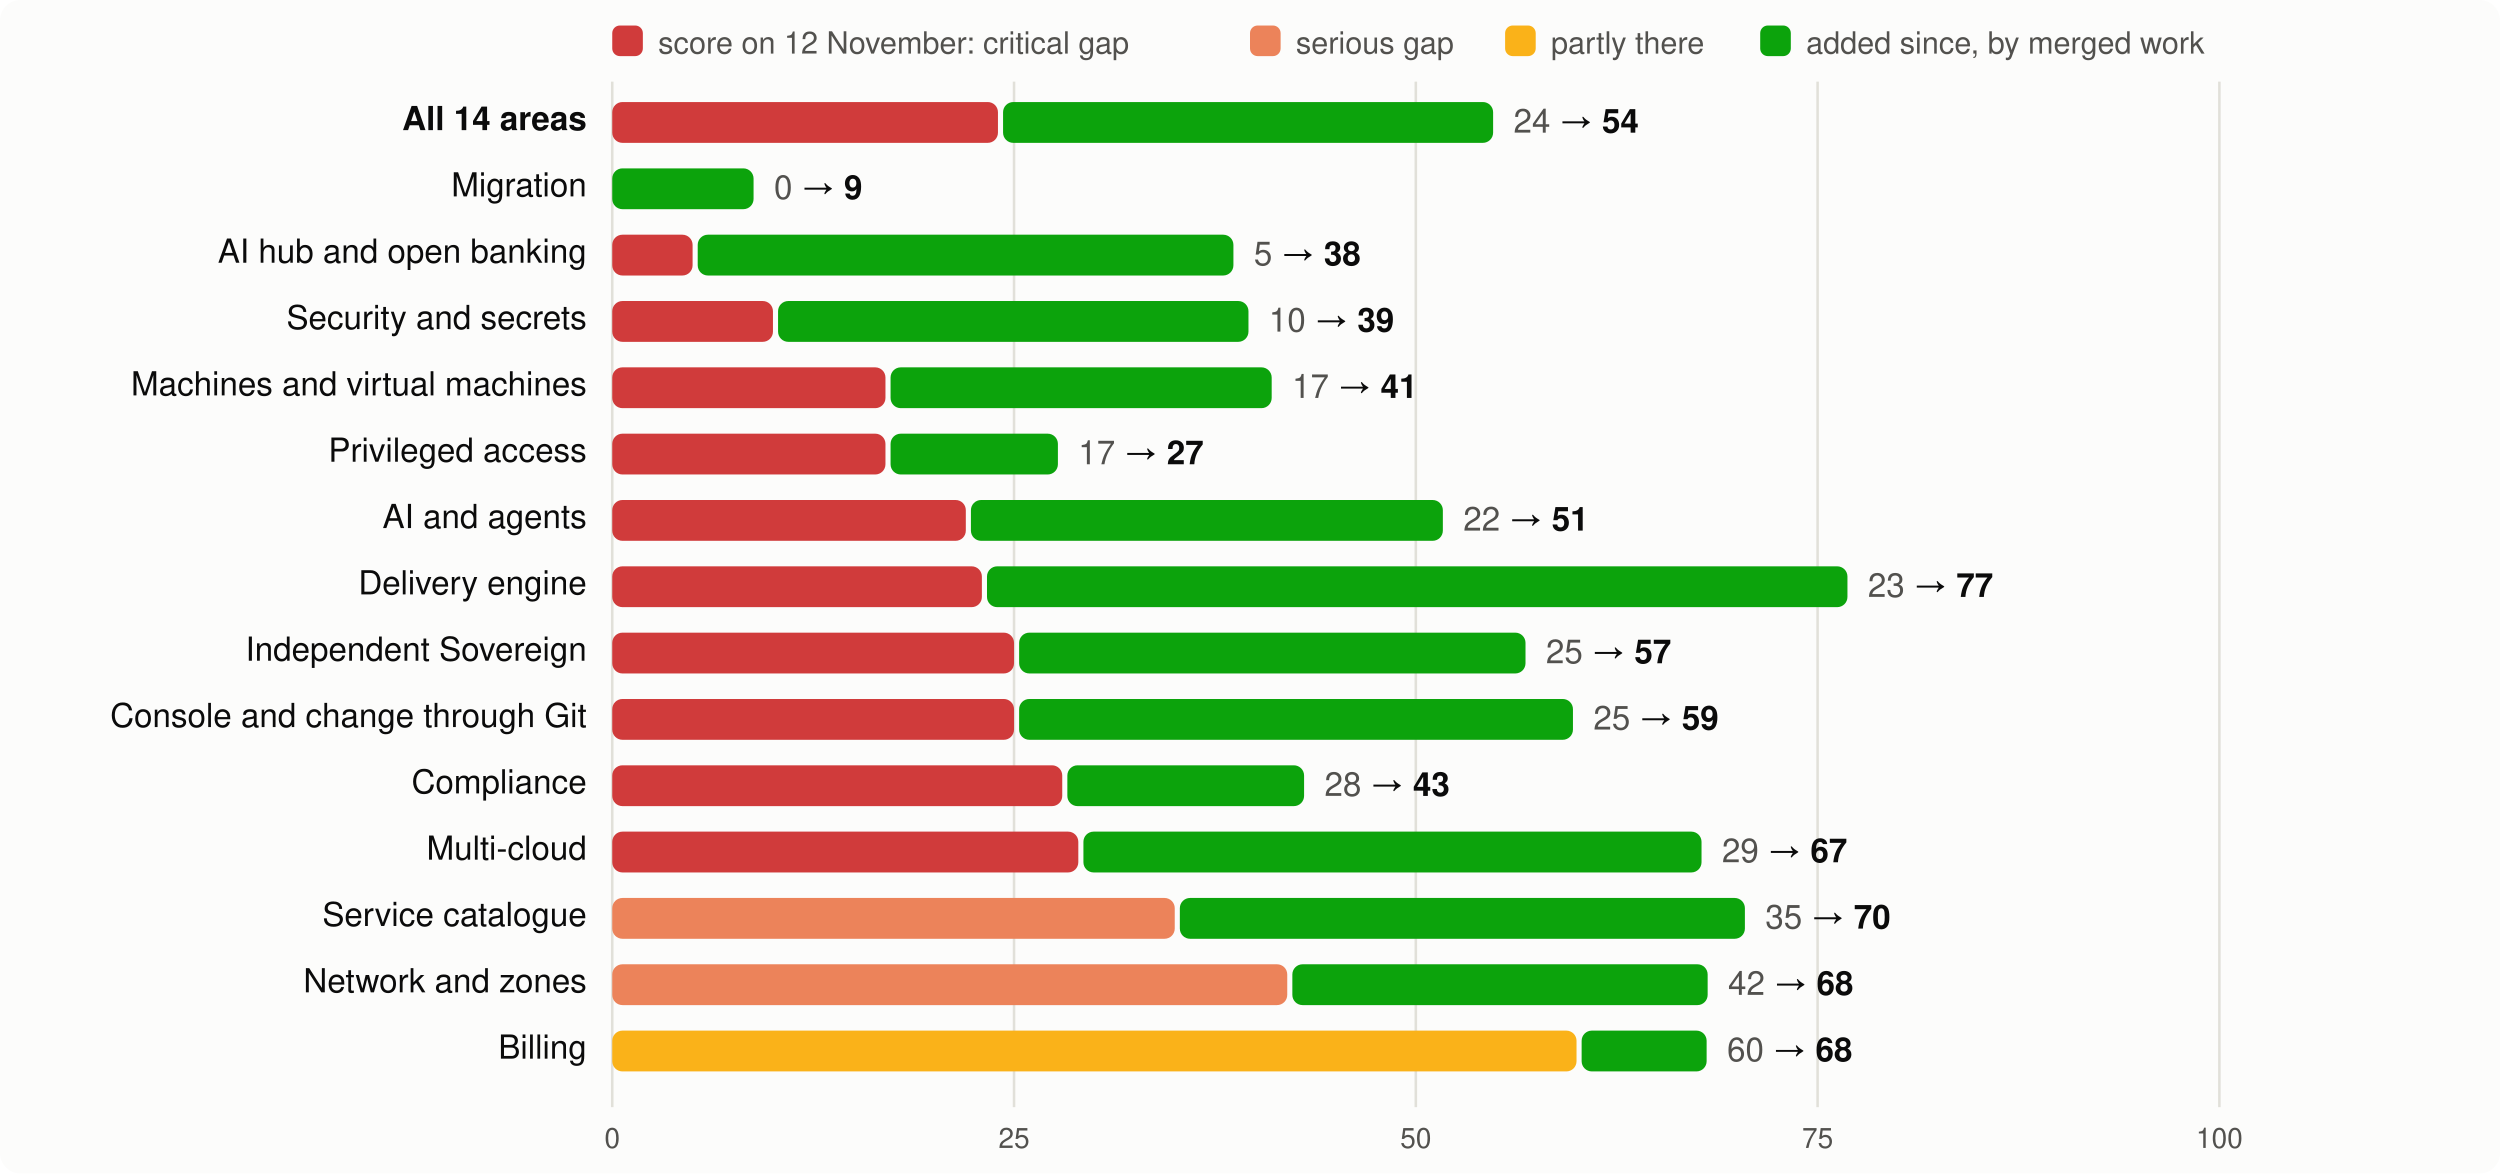
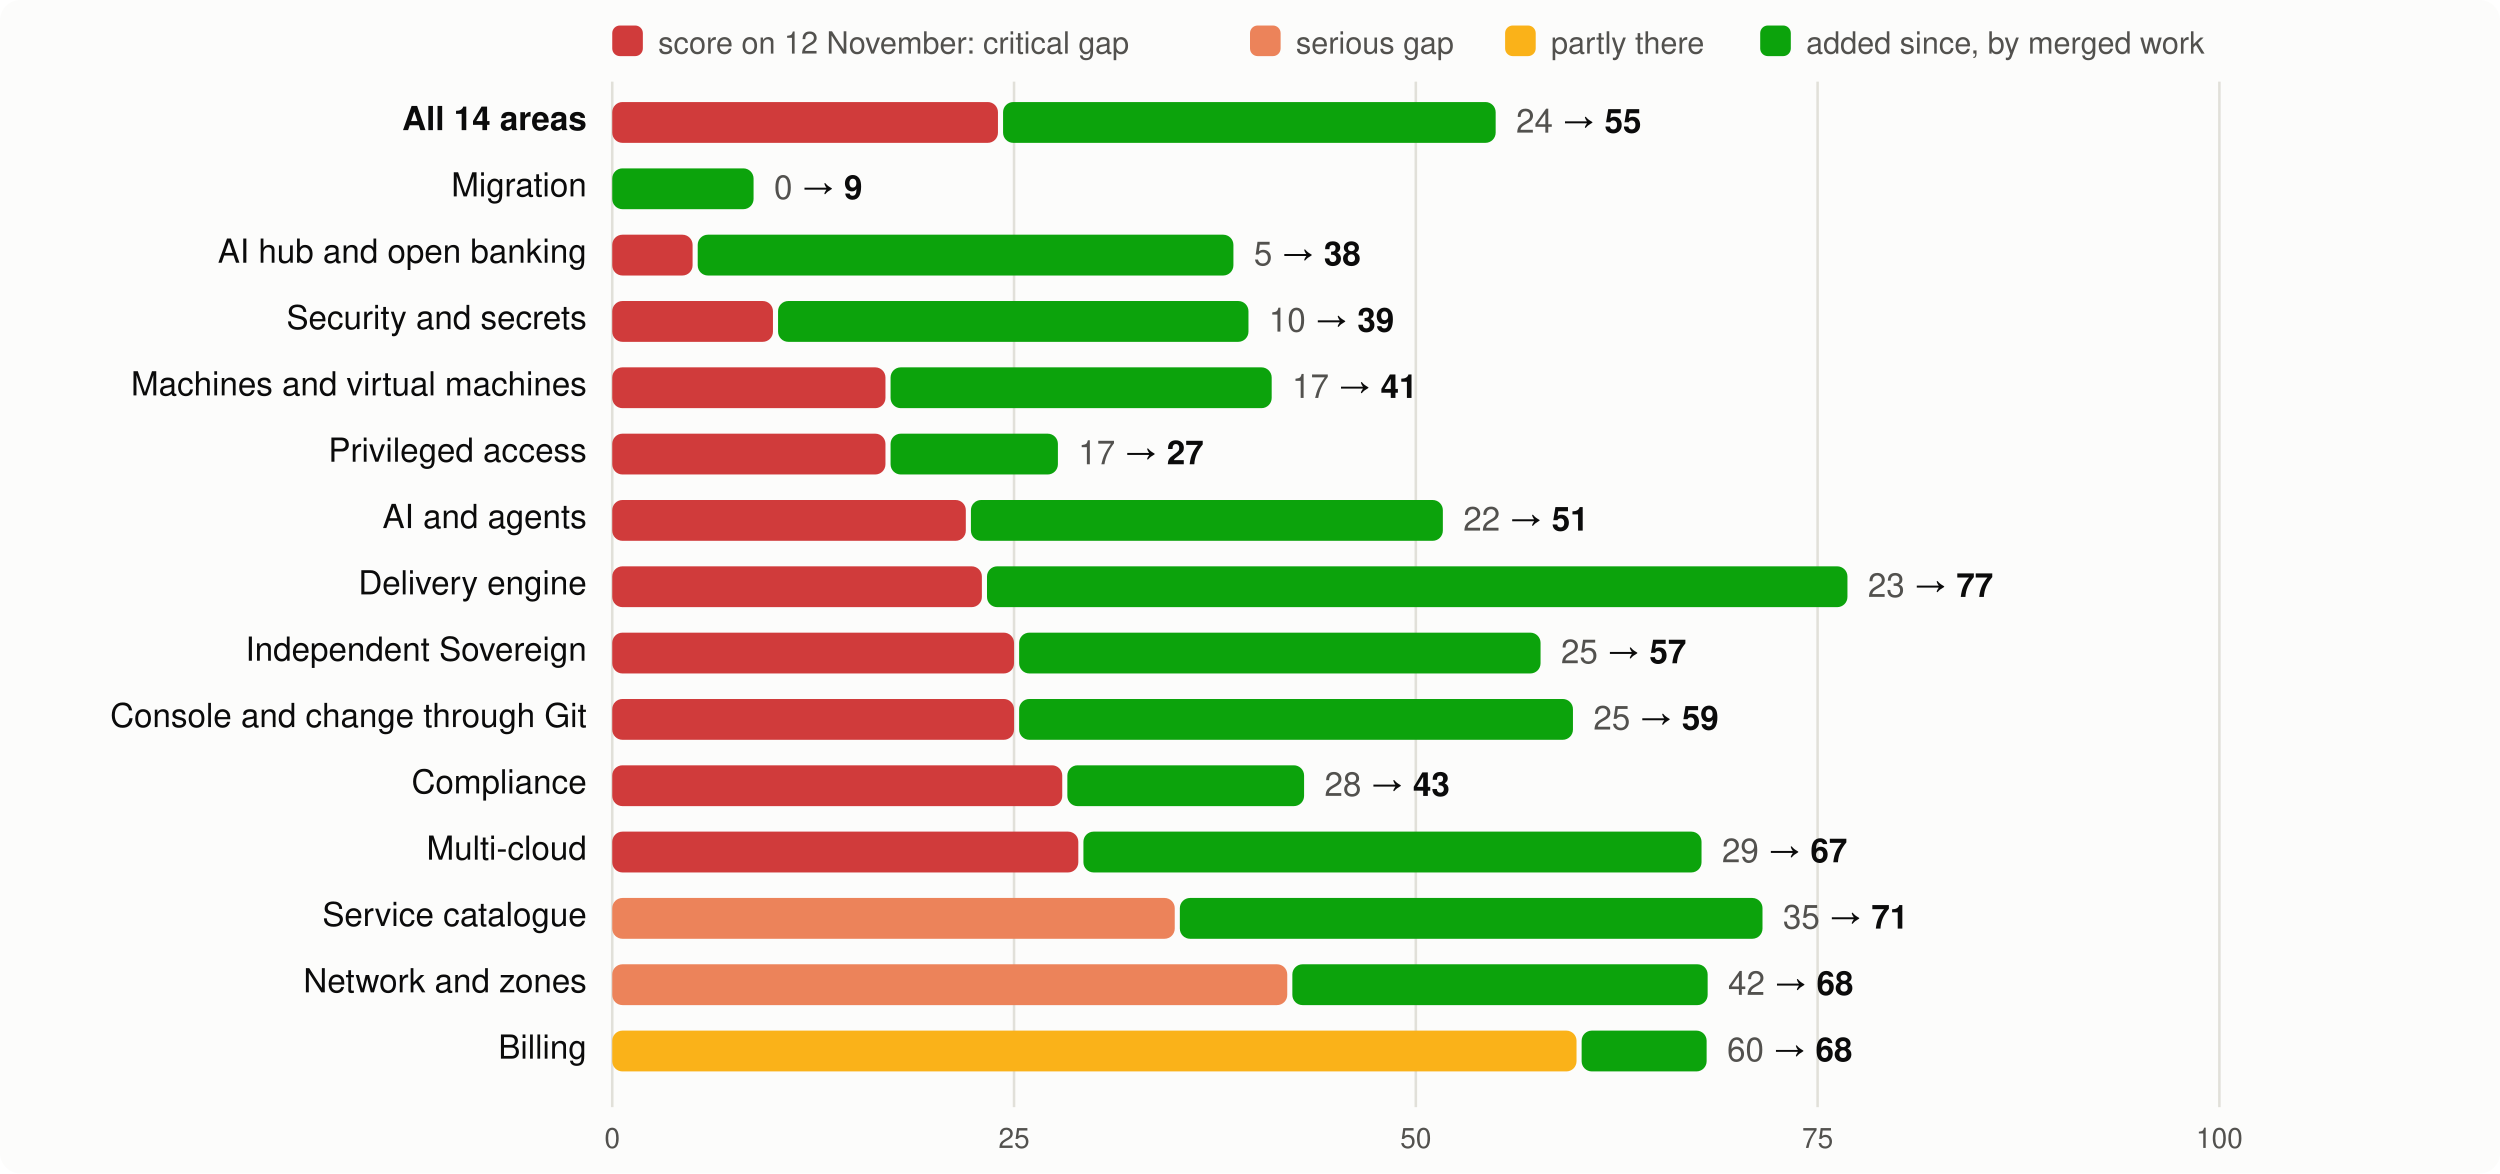
<svg xmlns="http://www.w3.org/2000/svg" viewBox="0 0 980 460" width="980" height="460" font-family="system-ui,-apple-system,Segoe UI,Helvetica,Arial,sans-serif" font-size="13">
  <rect width="980" height="460" rx="8" fill="#fcfcfb" />
  <rect x="240" y="10" width="12" height="12" rx="3" fill="#d03b3b" />
  <text x="258" y="21" fill="#52514e" font-size="12">score on 12 November: critical gap</text>
  <rect x="490" y="10" width="12" height="12" rx="3" fill="#ec835a" />
  <text x="508" y="21" fill="#52514e" font-size="12">serious gap</text>
  <rect x="590" y="10" width="12" height="12" rx="3" fill="#fab219" />
  <text x="608" y="21" fill="#52514e" font-size="12">partly there</text>
  <rect x="690" y="10" width="12" height="12" rx="3" fill="#0ca30c" />
  <text x="708" y="21" fill="#52514e" font-size="12">added since, by merged work</text>
  <line x1="240.0" x2="240.0" y1="32" y2="434" stroke="#e1e0d9" />
  <text x="240.0" y="450" text-anchor="middle" fill="#52514e" font-size="11">0</text>
  <line x1="397.5" x2="397.5" y1="32" y2="434" stroke="#e1e0d9" />
  <text x="397.5" y="450" text-anchor="middle" fill="#52514e" font-size="11">25</text>
  <line x1="555.0" x2="555.0" y1="32" y2="434" stroke="#e1e0d9" />
  <text x="555.0" y="450" text-anchor="middle" fill="#52514e" font-size="11">50</text>
  <line x1="712.5" x2="712.5" y1="32" y2="434" stroke="#e1e0d9" />
  <text x="712.5" y="450" text-anchor="middle" fill="#52514e" font-size="11">75</text>
  <line x1="870.0" x2="870.0" y1="32" y2="434" stroke="#e1e0d9" />
  <text x="870.0" y="450" text-anchor="middle" fill="#52514e" font-size="11">100</text>
  <text x="230" y="51" text-anchor="end" fill="#0b0b0b" font-weight="600">All 14 areas</text>
  <rect x="240" y="40" width="151.2" height="16" rx="4" fill="#d03b3b" />
-   <rect x="393.2" y="40" width="192.1" height="16" rx="4" fill="#0ca30c" />
-   <text x="593.3" y="52" fill="#0b0b0b">
-     <tspan fill="#52514e">24</tspan> → <tspan font-weight="600">54</tspan>
+   <rect x="393.2" y="40" width="193.1" height="16" rx="4" fill="#0ca30c" />
+   <text x="594.3" y="52" fill="#0b0b0b">
+     <tspan fill="#52514e">24</tspan> → <tspan font-weight="600">55</tspan>
  </text>
  <text x="230" y="77" text-anchor="end" fill="#0b0b0b" font-weight="400">Migration</text>
  <rect x="240.0" y="66" width="55.4" height="16" rx="4" fill="#0ca30c" />
  <text x="303.4" y="78" fill="#0b0b0b">
    <tspan fill="#52514e">0</tspan> → <tspan font-weight="600">9</tspan>
  </text>
  <text x="230" y="103" text-anchor="end" fill="#0b0b0b" font-weight="400">AI hub and open banking</text>
  <rect x="240" y="92" width="31.5" height="16" rx="4" fill="#d03b3b" />
  <rect x="273.5" y="92" width="210.0" height="16" rx="4" fill="#0ca30c" />
  <text x="491.5" y="104" fill="#0b0b0b">
    <tspan fill="#52514e">5</tspan> → <tspan font-weight="600">38</tspan>
  </text>
  <text x="230" y="129" text-anchor="end" fill="#0b0b0b" font-weight="400">Security and secrets</text>
  <rect x="240" y="118" width="63.0" height="16" rx="4" fill="#d03b3b" />
  <rect x="305.0" y="118" width="184.4" height="16" rx="4" fill="#0ca30c" />
  <text x="497.4" y="130" fill="#0b0b0b">
    <tspan fill="#52514e">10</tspan> → <tspan font-weight="600">39</tspan>
  </text>
  <text x="230" y="155" text-anchor="end" fill="#0b0b0b" font-weight="400">Machines and virtual machines</text>
  <rect x="240" y="144" width="107.1" height="16" rx="4" fill="#d03b3b" />
  <rect x="349.1" y="144" width="149.4" height="16" rx="4" fill="#0ca30c" />
  <text x="506.5" y="156" fill="#0b0b0b">
    <tspan fill="#52514e">17</tspan> → <tspan font-weight="600">41</tspan>
  </text>
  <text x="230" y="181" text-anchor="end" fill="#0b0b0b" font-weight="400">Privileged access</text>
  <rect x="240" y="170" width="107.1" height="16" rx="4" fill="#d03b3b" />
  <rect x="349.1" y="170" width="65.6" height="16" rx="4" fill="#0ca30c" />
  <text x="422.7" y="182" fill="#0b0b0b">
    <tspan fill="#52514e">17</tspan> → <tspan font-weight="600">27</tspan>
  </text>
  <text x="230" y="207" text-anchor="end" fill="#0b0b0b" font-weight="400">AI and agents</text>
  <rect x="240" y="196" width="138.6" height="16" rx="4" fill="#d03b3b" />
  <rect x="380.6" y="196" width="185.0" height="16" rx="4" fill="#0ca30c" />
  <text x="573.6" y="208" fill="#0b0b0b">
    <tspan fill="#52514e">22</tspan> → <tspan font-weight="600">51</tspan>
  </text>
  <text x="230" y="233" text-anchor="end" fill="#0b0b0b" font-weight="400">Delivery engine</text>
  <rect x="240" y="222" width="144.9" height="16" rx="4" fill="#d03b3b" />
  <rect x="386.9" y="222" width="337.3" height="16" rx="4" fill="#0ca30c" />
  <text x="732.2" y="234" fill="#0b0b0b">
    <tspan fill="#52514e">23</tspan> → <tspan font-weight="600">77</tspan>
  </text>
  <text x="230" y="259" text-anchor="end" fill="#0b0b0b" font-weight="400">Independent Sovereign</text>
  <rect x="240" y="248" width="157.5" height="16" rx="4" fill="#d03b3b" />
-   <rect x="399.5" y="248" width="198.5" height="16" rx="4" fill="#0ca30c" />
-   <text x="606.0" y="260" fill="#0b0b0b">
+   <rect x="399.5" y="248" width="204.4" height="16" rx="4" fill="#0ca30c" />
+   <text x="611.9" y="260" fill="#0b0b0b">
    <tspan fill="#52514e">25</tspan> → <tspan font-weight="600">57</tspan>
  </text>
  <text x="230" y="285" text-anchor="end" fill="#0b0b0b" font-weight="400">Console and change through Git</text>
  <rect x="240" y="274" width="157.5" height="16" rx="4" fill="#d03b3b" />
  <rect x="399.5" y="274" width="217.1" height="16" rx="4" fill="#0ca30c" />
  <text x="624.6" y="286" fill="#0b0b0b">
    <tspan fill="#52514e">25</tspan> → <tspan font-weight="600">59</tspan>
  </text>
  <text x="230" y="311" text-anchor="end" fill="#0b0b0b" font-weight="400">Compliance</text>
  <rect x="240" y="300" width="176.4" height="16" rx="4" fill="#d03b3b" />
  <rect x="418.4" y="300" width="92.8" height="16" rx="4" fill="#0ca30c" />
  <text x="519.2" y="312" fill="#0b0b0b">
    <tspan fill="#52514e">28</tspan> → <tspan font-weight="600">43</tspan>
  </text>
  <text x="230" y="337" text-anchor="end" fill="#0b0b0b" font-weight="400">Multi-cloud</text>
  <rect x="240" y="326" width="182.7" height="16" rx="4" fill="#d03b3b" />
  <rect x="424.7" y="326" width="242.3" height="16" rx="4" fill="#0ca30c" />
  <text x="675.0" y="338" fill="#0b0b0b">
    <tspan fill="#52514e">29</tspan> → <tspan font-weight="600">67</tspan>
  </text>
  <text x="230" y="363" text-anchor="end" fill="#0b0b0b" font-weight="400">Service catalogue</text>
  <rect x="240" y="352" width="220.5" height="16" rx="4" fill="#ec835a" />
-   <rect x="462.5" y="352" width="221.5" height="16" rx="4" fill="#0ca30c" />
-   <text x="692.0" y="364" fill="#0b0b0b">
-     <tspan fill="#52514e">35</tspan> → <tspan font-weight="600">70</tspan>
+   <rect x="462.5" y="352" width="228.4" height="16" rx="4" fill="#0ca30c" />
+   <text x="698.9" y="364" fill="#0b0b0b">
+     <tspan fill="#52514e">35</tspan> → <tspan font-weight="600">71</tspan>
  </text>
  <text x="230" y="389" text-anchor="end" fill="#0b0b0b" font-weight="400">Network and zones</text>
  <rect x="240" y="378" width="264.6" height="16" rx="4" fill="#ec835a" />
  <rect x="506.6" y="378" width="162.8" height="16" rx="4" fill="#0ca30c" />
  <text x="677.4" y="390" fill="#0b0b0b">
    <tspan fill="#52514e">42</tspan> → <tspan font-weight="600">68</tspan>
  </text>
  <text x="230" y="415" text-anchor="end" fill="#0b0b0b" font-weight="400">Billing</text>
  <rect x="240" y="404" width="378.0" height="16" rx="4" fill="#fab219" />
  <rect x="620.0" y="404" width="49.0" height="16" rx="4" fill="#0ca30c" />
  <text x="677.0" y="416" fill="#0b0b0b">
    <tspan fill="#52514e">60</tspan> → <tspan font-weight="600">68</tspan>
  </text>
</svg>
